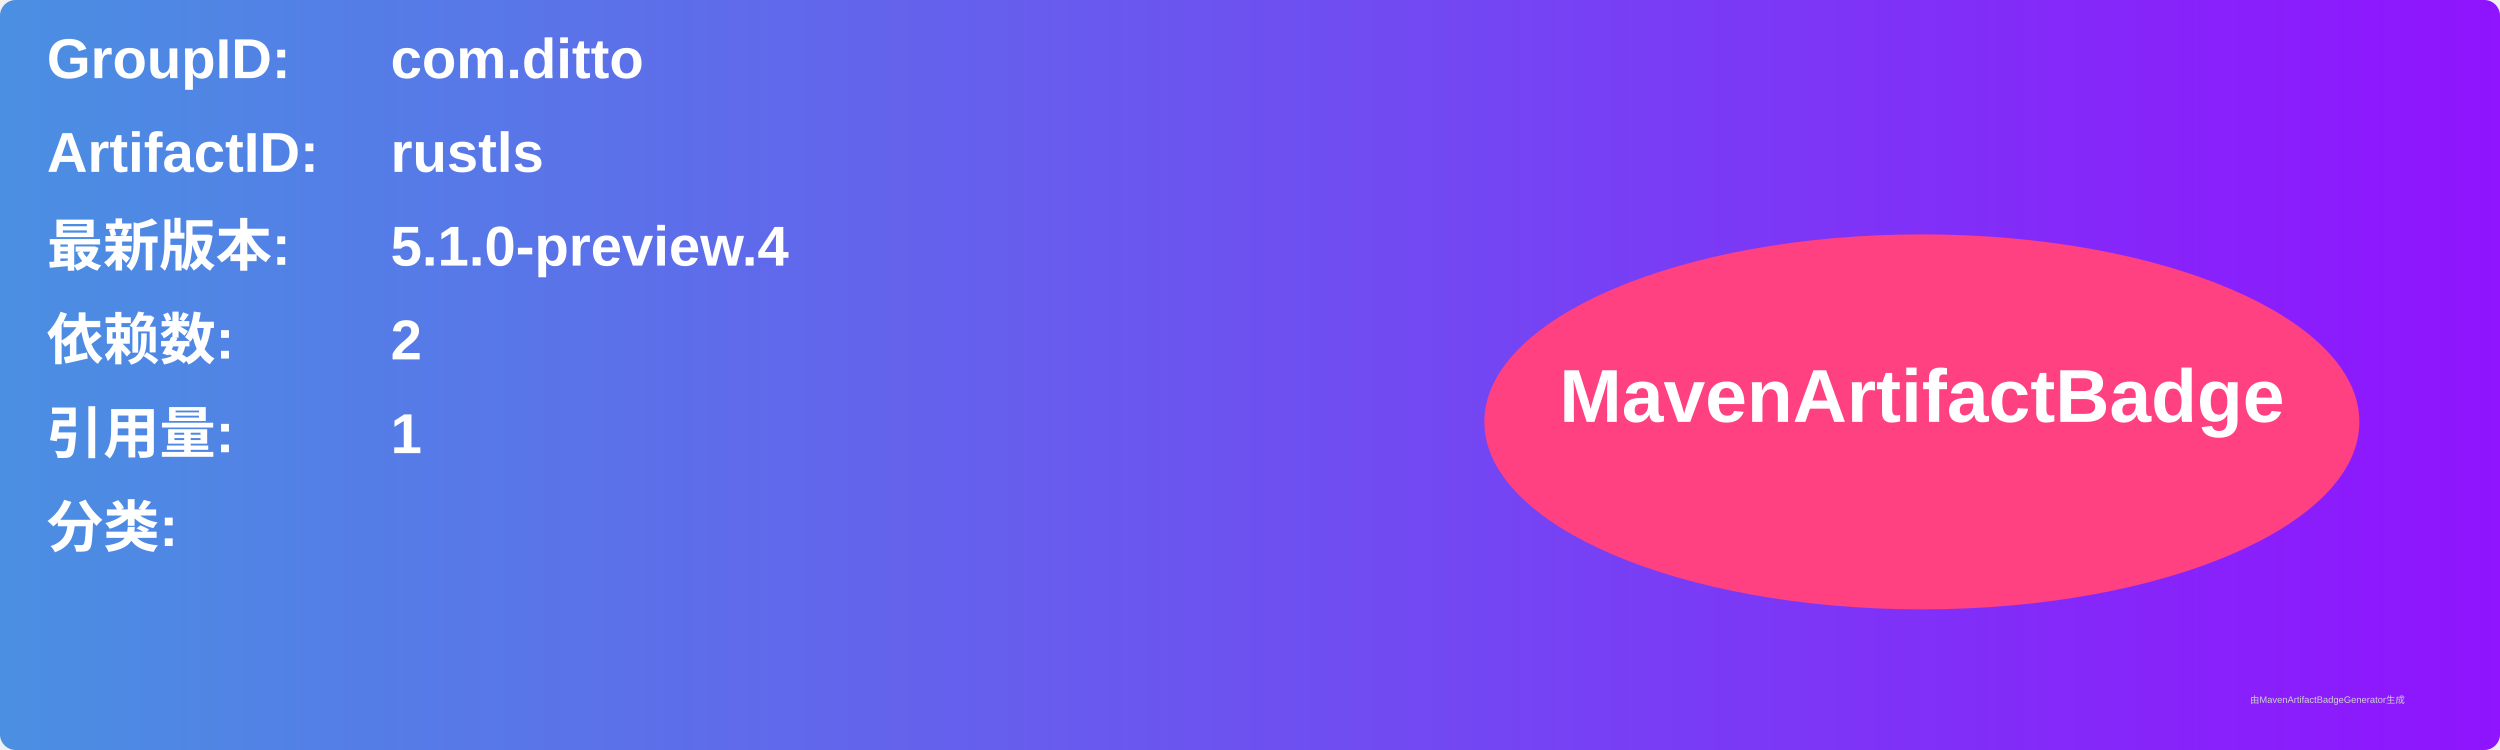
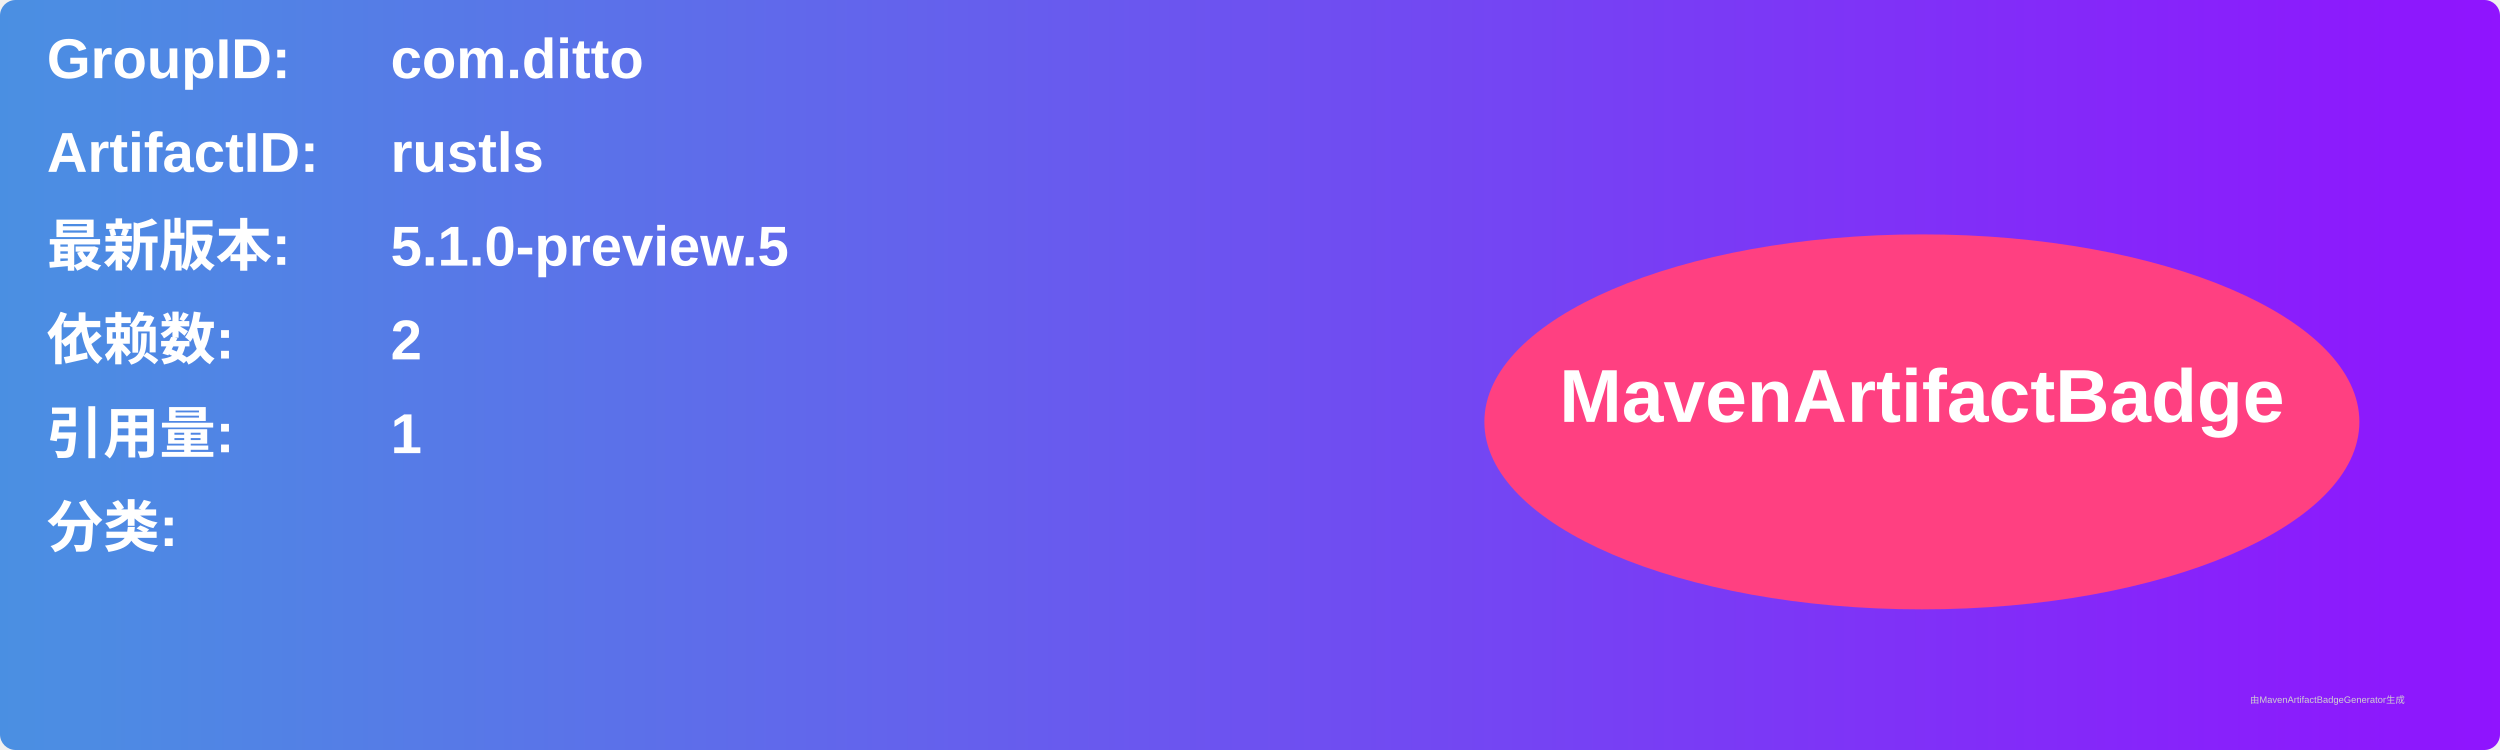
<svg xmlns="http://www.w3.org/2000/svg" width="800" height="240" viewBox="0 0 800 240">
  <linearGradient id="grad" x1="0%" y1="0%" x2="100%" y2="0%">
    <stop offset="0%" stop-color="#4a90e2" />
    <stop offset="100%" stop-color="#9013fe" />
  </linearGradient>
  <rect width="100%" height="100%" rx="5" ry="5" fill="url(#grad)" />
  <g transform="translate(15, 15)">
    <text x="0" y="10" font-family="Arial" font-size="18" fill="white" font-weight="bold" width="260">GroupID:</text>
    <text x="110" y="10" font-family="Arial" font-size="18" fill="white" font-weight="bold" width="460">com.ditto</text>
    <text x="0" y="40" font-family="Arial" font-size="18" fill="white" font-weight="bold" width="260">ArtifactID:</text>
    <text x="110" y="40" font-family="Arial" font-size="18" fill="white" font-weight="bold" width="460">rustls</text>
    <text x="0" y="70" font-family="Arial" font-size="18" fill="white" font-weight="bold">最新版本:</text>
    <text x="110" y="70" font-family="Arial" font-size="18" fill="white" font-weight="bold">
-       <tspan font-weight="bold">5.1.0-preview.4</tspan>
+       <tspan font-weight="bold">5.1.0-preview.5</tspan>
    </text>
    <text x="0" y="100" font-family="Arial" font-size="18" fill="white" font-weight="bold">依赖数: </text>
    <text x="110" y="100" font-family="Arial" font-size="18" fill="white">
      <tspan font-weight="bold">2</tspan>
    </text>
    <text x="0" y="130" font-family="Arial" font-size="18" fill="white" font-weight="bold">引用量: </text>
    <text x="110" y="130" font-family="Arial" font-size="18" fill="white">
      <tspan font-weight="bold">1</tspan>
    </text>
    <text x="0" y="160" font-family="Arial" font-size="18" fill="white" font-weight="bold">分类:</text>
    <text x="10" y="190" font-family="Arial" font-size="10" fill="white">
      <tspan font-weight="bold" />
    </text>
    <ellipse cx="600" cy="120" rx="140" ry="60" fill="#ff4081" />
    <text x="600" y="120" text-anchor="middle" font-family="Arial" font-size="24" fill="white" font-weight="bold">MavenArtifactBadge</text>
  </g>
  <text x="720" y="225" font-family="Arial" font-size="3" fill="#d0d0d0">由MavenArtifactBadgeGenerator生成</text>
</svg>
